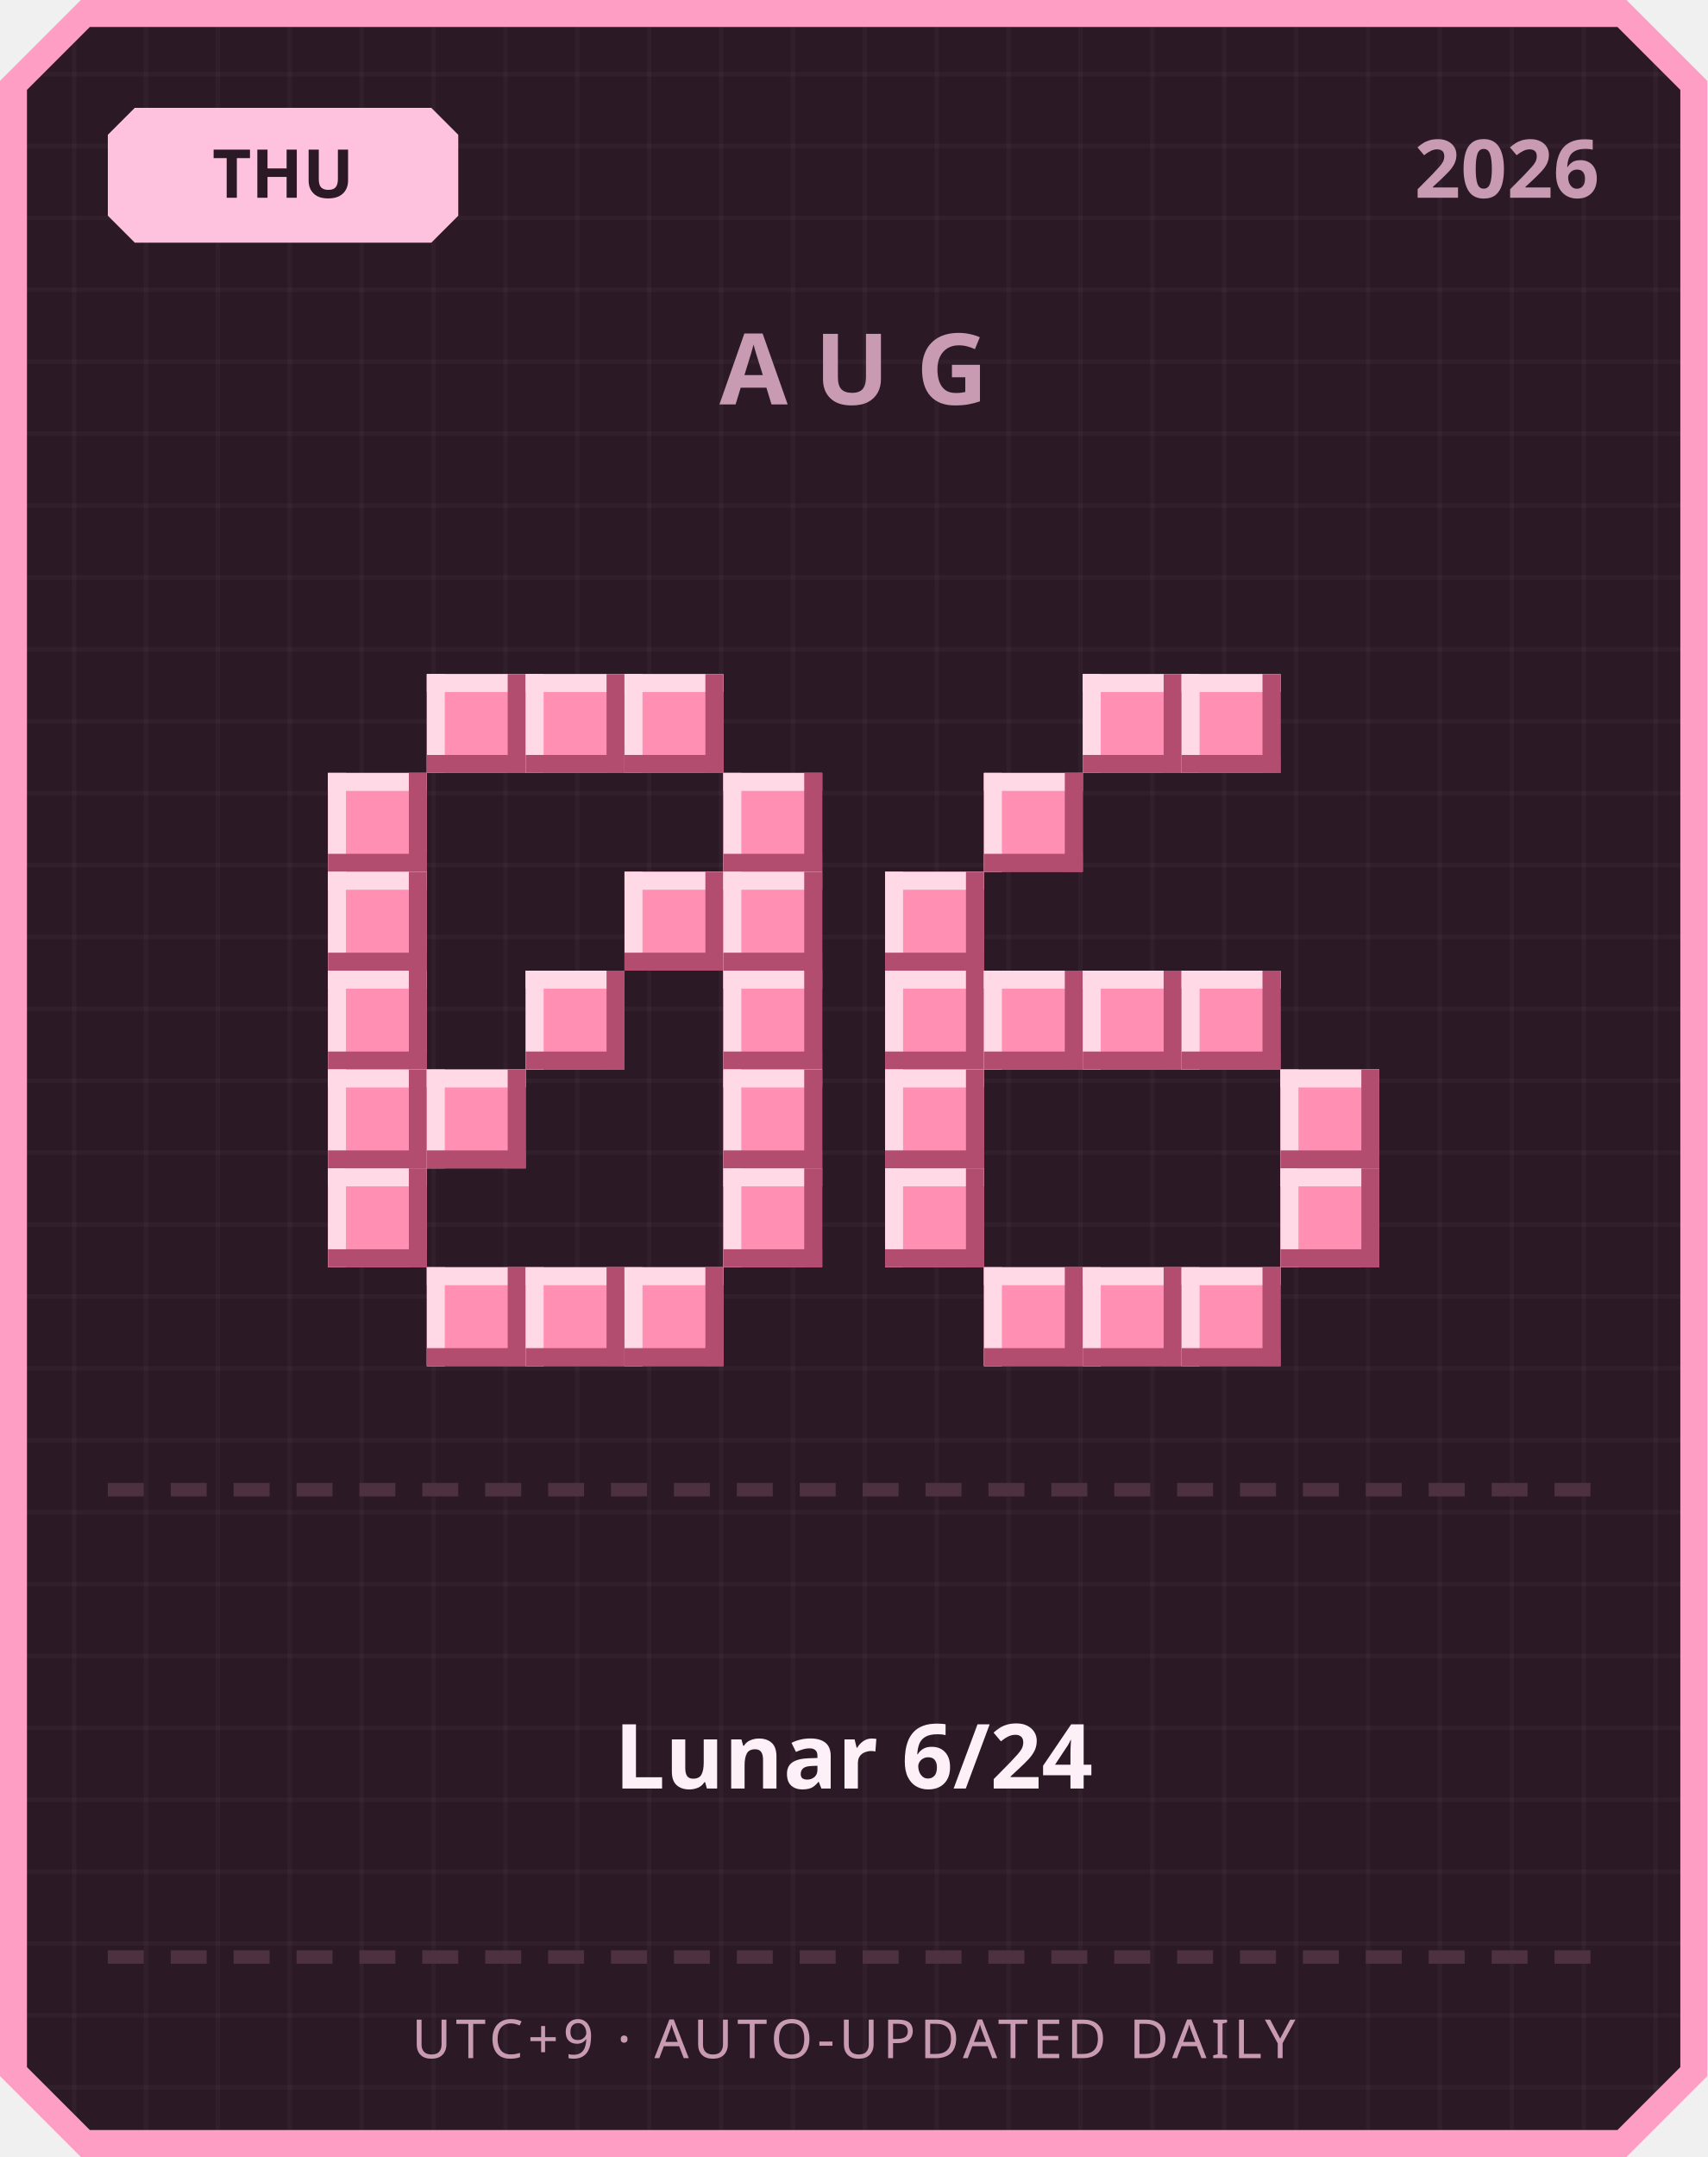
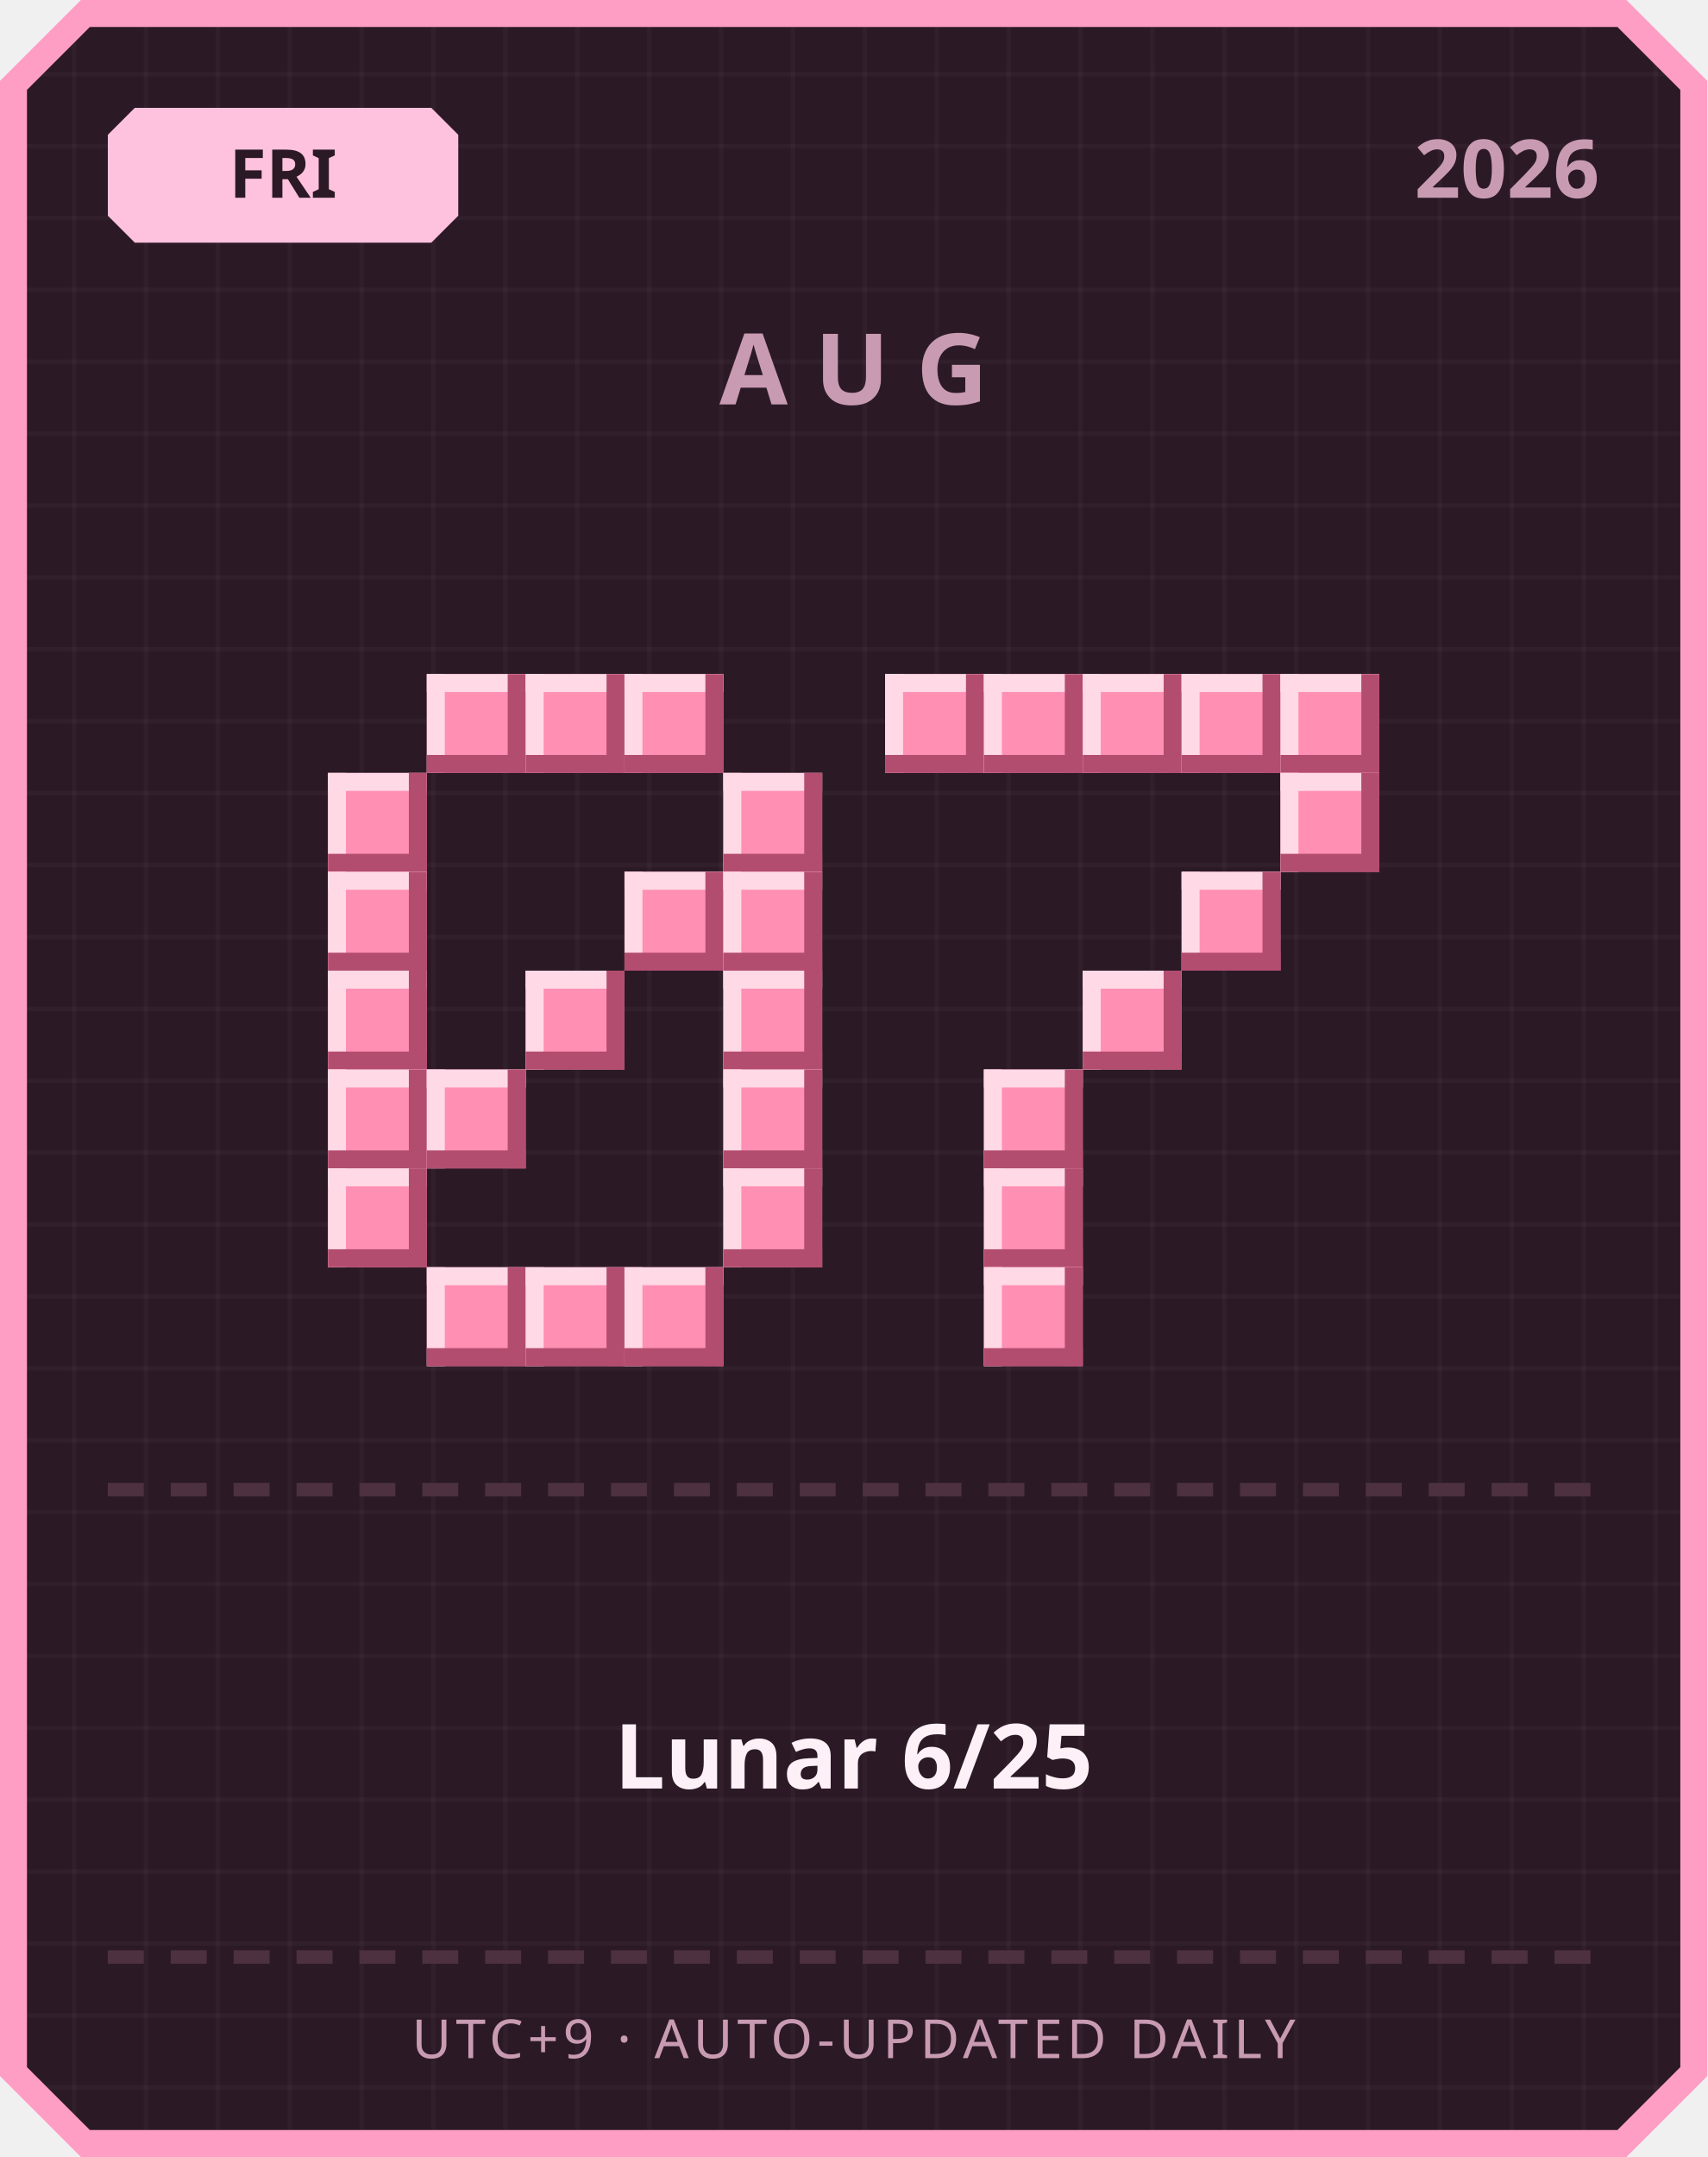
<svg xmlns="http://www.w3.org/2000/svg" width="380" height="480" viewBox="0 0 380 480">
  <defs>
    <pattern id="grid" width="16" height="16" patternUnits="userSpaceOnUse">
      <rect width="16" height="16" fill="#2b1a26" />
      <rect width="1" height="16" fill="#ffffff" opacity="0.03" />
      <rect width="16" height="1" fill="#ffffff" opacity="0.03" />
    </pattern>
  </defs>
  <path d="M 18,0 L 362,0 L 380,18 L 380,462 L 362,480 L 18,480 L 0,462 L 0,18 Z" fill="#ff9ec4" />
  <path d="M 20,6 L 360,6 L 374,20 L 374,460 L 360,474 L 20,474 L 6,460 L 6,20 Z" fill="url(#grid)" />
  <path d="M 30,24 L 96,24 L 102,30 L 102,48 L 96,54 L 30,54 L 24,48 L 24,30 Z" fill="#ffc2de" />
-   <text x="63" y="44" text-anchor="middle" font-family="'Segoe UI', sans-serif" font-size="15" font-weight="700" fill="#2b1a26">THU</text>
+   <text x="63" y="44" text-anchor="middle" font-family="'Segoe UI', sans-serif" font-size="15" font-weight="700" fill="#2b1a26">FRI</text>
  <text x="356" y="44" text-anchor="end" font-family="'Segoe UI', sans-serif" font-size="18" font-weight="700" fill="#c99bb3">2026</text>
  <text x="190" y="90" text-anchor="middle" font-family="'Segoe UI', sans-serif" font-size="22" font-weight="700" letter-spacing="6" fill="#c99bb3">AUG</text>
  <rect x="95" y="150" width="22" height="22" fill="#ff8fb3" />
  <rect x="95" y="150" width="22" height="4" fill="#ffd9e6" />
  <rect x="95" y="150" width="4" height="22" fill="#ffd9e6" />
  <rect x="95" y="168" width="22" height="4" fill="#b34d70" />
  <rect x="113" y="150" width="4" height="22" fill="#b34d70" />
  <rect x="117" y="150" width="22" height="22" fill="#ff8fb3" />
  <rect x="117" y="150" width="22" height="4" fill="#ffd9e6" />
  <rect x="117" y="150" width="4" height="22" fill="#ffd9e6" />
  <rect x="117" y="168" width="22" height="4" fill="#b34d70" />
  <rect x="135" y="150" width="4" height="22" fill="#b34d70" />
  <rect x="139" y="150" width="22" height="22" fill="#ff8fb3" />
  <rect x="139" y="150" width="22" height="4" fill="#ffd9e6" />
  <rect x="139" y="150" width="4" height="22" fill="#ffd9e6" />
  <rect x="139" y="168" width="22" height="4" fill="#b34d70" />
  <rect x="157" y="150" width="4" height="22" fill="#b34d70" />
  <rect x="73" y="172" width="22" height="22" fill="#ff8fb3" />
  <rect x="73" y="172" width="22" height="4" fill="#ffd9e6" />
  <rect x="73" y="172" width="4" height="22" fill="#ffd9e6" />
  <rect x="73" y="190" width="22" height="4" fill="#b34d70" />
  <rect x="91" y="172" width="4" height="22" fill="#b34d70" />
  <rect x="161" y="172" width="22" height="22" fill="#ff8fb3" />
  <rect x="161" y="172" width="22" height="4" fill="#ffd9e6" />
  <rect x="161" y="172" width="4" height="22" fill="#ffd9e6" />
  <rect x="161" y="190" width="22" height="4" fill="#b34d70" />
  <rect x="179" y="172" width="4" height="22" fill="#b34d70" />
  <rect x="73" y="194" width="22" height="22" fill="#ff8fb3" />
  <rect x="73" y="194" width="22" height="4" fill="#ffd9e6" />
  <rect x="73" y="194" width="4" height="22" fill="#ffd9e6" />
  <rect x="73" y="212" width="22" height="4" fill="#b34d70" />
  <rect x="91" y="194" width="4" height="22" fill="#b34d70" />
  <rect x="139" y="194" width="22" height="22" fill="#ff8fb3" />
  <rect x="139" y="194" width="22" height="4" fill="#ffd9e6" />
  <rect x="139" y="194" width="4" height="22" fill="#ffd9e6" />
  <rect x="139" y="212" width="22" height="4" fill="#b34d70" />
  <rect x="157" y="194" width="4" height="22" fill="#b34d70" />
  <rect x="161" y="194" width="22" height="22" fill="#ff8fb3" />
  <rect x="161" y="194" width="22" height="4" fill="#ffd9e6" />
  <rect x="161" y="194" width="4" height="22" fill="#ffd9e6" />
  <rect x="161" y="212" width="22" height="4" fill="#b34d70" />
  <rect x="179" y="194" width="4" height="22" fill="#b34d70" />
  <rect x="73" y="216" width="22" height="22" fill="#ff8fb3" />
  <rect x="73" y="216" width="22" height="4" fill="#ffd9e6" />
  <rect x="73" y="216" width="4" height="22" fill="#ffd9e6" />
  <rect x="73" y="234" width="22" height="4" fill="#b34d70" />
  <rect x="91" y="216" width="4" height="22" fill="#b34d70" />
  <rect x="117" y="216" width="22" height="22" fill="#ff8fb3" />
  <rect x="117" y="216" width="22" height="4" fill="#ffd9e6" />
  <rect x="117" y="216" width="4" height="22" fill="#ffd9e6" />
  <rect x="117" y="234" width="22" height="4" fill="#b34d70" />
  <rect x="135" y="216" width="4" height="22" fill="#b34d70" />
  <rect x="161" y="216" width="22" height="22" fill="#ff8fb3" />
  <rect x="161" y="216" width="22" height="4" fill="#ffd9e6" />
  <rect x="161" y="216" width="4" height="22" fill="#ffd9e6" />
  <rect x="161" y="234" width="22" height="4" fill="#b34d70" />
  <rect x="179" y="216" width="4" height="22" fill="#b34d70" />
  <rect x="73" y="238" width="22" height="22" fill="#ff8fb3" />
  <rect x="73" y="238" width="22" height="4" fill="#ffd9e6" />
  <rect x="73" y="238" width="4" height="22" fill="#ffd9e6" />
  <rect x="73" y="256" width="22" height="4" fill="#b34d70" />
  <rect x="91" y="238" width="4" height="22" fill="#b34d70" />
  <rect x="95" y="238" width="22" height="22" fill="#ff8fb3" />
  <rect x="95" y="238" width="22" height="4" fill="#ffd9e6" />
  <rect x="95" y="238" width="4" height="22" fill="#ffd9e6" />
  <rect x="95" y="256" width="22" height="4" fill="#b34d70" />
  <rect x="113" y="238" width="4" height="22" fill="#b34d70" />
  <rect x="161" y="238" width="22" height="22" fill="#ff8fb3" />
  <rect x="161" y="238" width="22" height="4" fill="#ffd9e6" />
  <rect x="161" y="238" width="4" height="22" fill="#ffd9e6" />
  <rect x="161" y="256" width="22" height="4" fill="#b34d70" />
  <rect x="179" y="238" width="4" height="22" fill="#b34d70" />
  <rect x="73" y="260" width="22" height="22" fill="#ff8fb3" />
  <rect x="73" y="260" width="22" height="4" fill="#ffd9e6" />
  <rect x="73" y="260" width="4" height="22" fill="#ffd9e6" />
  <rect x="73" y="278" width="22" height="4" fill="#b34d70" />
  <rect x="91" y="260" width="4" height="22" fill="#b34d70" />
  <rect x="161" y="260" width="22" height="22" fill="#ff8fb3" />
  <rect x="161" y="260" width="22" height="4" fill="#ffd9e6" />
  <rect x="161" y="260" width="4" height="22" fill="#ffd9e6" />
  <rect x="161" y="278" width="22" height="4" fill="#b34d70" />
  <rect x="179" y="260" width="4" height="22" fill="#b34d70" />
  <rect x="95" y="282" width="22" height="22" fill="#ff8fb3" />
  <rect x="95" y="282" width="22" height="4" fill="#ffd9e6" />
  <rect x="95" y="282" width="4" height="22" fill="#ffd9e6" />
  <rect x="95" y="300" width="22" height="4" fill="#b34d70" />
  <rect x="113" y="282" width="4" height="22" fill="#b34d70" />
  <rect x="117" y="282" width="22" height="22" fill="#ff8fb3" />
  <rect x="117" y="282" width="22" height="4" fill="#ffd9e6" />
  <rect x="117" y="282" width="4" height="22" fill="#ffd9e6" />
  <rect x="117" y="300" width="22" height="4" fill="#b34d70" />
  <rect x="135" y="282" width="4" height="22" fill="#b34d70" />
  <rect x="139" y="282" width="22" height="22" fill="#ff8fb3" />
  <rect x="139" y="282" width="22" height="4" fill="#ffd9e6" />
  <rect x="139" y="282" width="4" height="22" fill="#ffd9e6" />
  <rect x="139" y="300" width="22" height="4" fill="#b34d70" />
  <rect x="157" y="282" width="4" height="22" fill="#b34d70" />
+   <rect x="197" y="150" width="22" height="22" fill="#ff8fb3" />
+   <rect x="197" y="150" width="22" height="4" fill="#ffd9e6" />
+   <rect x="197" y="150" width="4" height="22" fill="#ffd9e6" />
+   <rect x="197" y="168" width="22" height="4" fill="#b34d70" />
+   <rect x="215" y="150" width="4" height="22" fill="#b34d70" />
+   <rect x="219" y="150" width="22" height="22" fill="#ff8fb3" />
+   <rect x="219" y="150" width="22" height="4" fill="#ffd9e6" />
+   <rect x="219" y="150" width="4" height="22" fill="#ffd9e6" />
+   <rect x="219" y="168" width="22" height="4" fill="#b34d70" />
+   <rect x="237" y="150" width="4" height="22" fill="#b34d70" />
  <rect x="241" y="150" width="22" height="22" fill="#ff8fb3" />
  <rect x="241" y="150" width="22" height="4" fill="#ffd9e6" />
  <rect x="241" y="150" width="4" height="22" fill="#ffd9e6" />
  <rect x="241" y="168" width="22" height="4" fill="#b34d70" />
  <rect x="259" y="150" width="4" height="22" fill="#b34d70" />
  <rect x="263" y="150" width="22" height="22" fill="#ff8fb3" />
  <rect x="263" y="150" width="22" height="4" fill="#ffd9e6" />
  <rect x="263" y="150" width="4" height="22" fill="#ffd9e6" />
  <rect x="263" y="168" width="22" height="4" fill="#b34d70" />
  <rect x="281" y="150" width="4" height="22" fill="#b34d70" />
-   <rect x="219" y="172" width="22" height="22" fill="#ff8fb3" />
-   <rect x="219" y="172" width="22" height="4" fill="#ffd9e6" />
-   <rect x="219" y="172" width="4" height="22" fill="#ffd9e6" />
-   <rect x="219" y="190" width="22" height="4" fill="#b34d70" />
-   <rect x="237" y="172" width="4" height="22" fill="#b34d70" />
-   <rect x="197" y="194" width="22" height="22" fill="#ff8fb3" />
-   <rect x="197" y="194" width="22" height="4" fill="#ffd9e6" />
-   <rect x="197" y="194" width="4" height="22" fill="#ffd9e6" />
-   <rect x="197" y="212" width="22" height="4" fill="#b34d70" />
-   <rect x="215" y="194" width="4" height="22" fill="#b34d70" />
-   <rect x="197" y="216" width="22" height="22" fill="#ff8fb3" />
-   <rect x="197" y="216" width="22" height="4" fill="#ffd9e6" />
-   <rect x="197" y="216" width="4" height="22" fill="#ffd9e6" />
-   <rect x="197" y="234" width="22" height="4" fill="#b34d70" />
-   <rect x="215" y="216" width="4" height="22" fill="#b34d70" />
-   <rect x="219" y="216" width="22" height="22" fill="#ff8fb3" />
-   <rect x="219" y="216" width="22" height="4" fill="#ffd9e6" />
-   <rect x="219" y="216" width="4" height="22" fill="#ffd9e6" />
-   <rect x="219" y="234" width="22" height="4" fill="#b34d70" />
-   <rect x="237" y="216" width="4" height="22" fill="#b34d70" />
+   <rect x="285" y="150" width="22" height="22" fill="#ff8fb3" />
+   <rect x="285" y="150" width="22" height="4" fill="#ffd9e6" />
+   <rect x="285" y="150" width="4" height="22" fill="#ffd9e6" />
+   <rect x="285" y="168" width="22" height="4" fill="#b34d70" />
+   <rect x="303" y="150" width="4" height="22" fill="#b34d70" />
+   <rect x="285" y="172" width="22" height="22" fill="#ff8fb3" />
+   <rect x="285" y="172" width="22" height="4" fill="#ffd9e6" />
+   <rect x="285" y="172" width="4" height="22" fill="#ffd9e6" />
+   <rect x="285" y="190" width="22" height="4" fill="#b34d70" />
+   <rect x="303" y="172" width="4" height="22" fill="#b34d70" />
+   <rect x="263" y="194" width="22" height="22" fill="#ff8fb3" />
+   <rect x="263" y="194" width="22" height="4" fill="#ffd9e6" />
+   <rect x="263" y="194" width="4" height="22" fill="#ffd9e6" />
+   <rect x="263" y="212" width="22" height="4" fill="#b34d70" />
+   <rect x="281" y="194" width="4" height="22" fill="#b34d70" />
  <rect x="241" y="216" width="22" height="22" fill="#ff8fb3" />
  <rect x="241" y="216" width="22" height="4" fill="#ffd9e6" />
  <rect x="241" y="216" width="4" height="22" fill="#ffd9e6" />
  <rect x="241" y="234" width="22" height="4" fill="#b34d70" />
  <rect x="259" y="216" width="4" height="22" fill="#b34d70" />
-   <rect x="263" y="216" width="22" height="22" fill="#ff8fb3" />
-   <rect x="263" y="216" width="22" height="4" fill="#ffd9e6" />
-   <rect x="263" y="216" width="4" height="22" fill="#ffd9e6" />
-   <rect x="263" y="234" width="22" height="4" fill="#b34d70" />
-   <rect x="281" y="216" width="4" height="22" fill="#b34d70" />
-   <rect x="197" y="238" width="22" height="22" fill="#ff8fb3" />
-   <rect x="197" y="238" width="22" height="4" fill="#ffd9e6" />
-   <rect x="197" y="238" width="4" height="22" fill="#ffd9e6" />
-   <rect x="197" y="256" width="22" height="4" fill="#b34d70" />
-   <rect x="215" y="238" width="4" height="22" fill="#b34d70" />
-   <rect x="285" y="238" width="22" height="22" fill="#ff8fb3" />
-   <rect x="285" y="238" width="22" height="4" fill="#ffd9e6" />
-   <rect x="285" y="238" width="4" height="22" fill="#ffd9e6" />
-   <rect x="285" y="256" width="22" height="4" fill="#b34d70" />
-   <rect x="303" y="238" width="4" height="22" fill="#b34d70" />
-   <rect x="197" y="260" width="22" height="22" fill="#ff8fb3" />
-   <rect x="197" y="260" width="22" height="4" fill="#ffd9e6" />
-   <rect x="197" y="260" width="4" height="22" fill="#ffd9e6" />
-   <rect x="197" y="278" width="22" height="4" fill="#b34d70" />
-   <rect x="215" y="260" width="4" height="22" fill="#b34d70" />
-   <rect x="285" y="260" width="22" height="22" fill="#ff8fb3" />
-   <rect x="285" y="260" width="22" height="4" fill="#ffd9e6" />
-   <rect x="285" y="260" width="4" height="22" fill="#ffd9e6" />
-   <rect x="285" y="278" width="22" height="4" fill="#b34d70" />
-   <rect x="303" y="260" width="4" height="22" fill="#b34d70" />
+   <rect x="219" y="238" width="22" height="22" fill="#ff8fb3" />
+   <rect x="219" y="238" width="22" height="4" fill="#ffd9e6" />
+   <rect x="219" y="238" width="4" height="22" fill="#ffd9e6" />
+   <rect x="219" y="256" width="22" height="4" fill="#b34d70" />
+   <rect x="237" y="238" width="4" height="22" fill="#b34d70" />
+   <rect x="219" y="260" width="22" height="22" fill="#ff8fb3" />
+   <rect x="219" y="260" width="22" height="4" fill="#ffd9e6" />
+   <rect x="219" y="260" width="4" height="22" fill="#ffd9e6" />
+   <rect x="219" y="278" width="22" height="4" fill="#b34d70" />
+   <rect x="237" y="260" width="4" height="22" fill="#b34d70" />
  <rect x="219" y="282" width="22" height="22" fill="#ff8fb3" />
  <rect x="219" y="282" width="22" height="4" fill="#ffd9e6" />
  <rect x="219" y="282" width="4" height="22" fill="#ffd9e6" />
  <rect x="219" y="300" width="22" height="4" fill="#b34d70" />
  <rect x="237" y="282" width="4" height="22" fill="#b34d70" />
-   <rect x="241" y="282" width="22" height="22" fill="#ff8fb3" />
-   <rect x="241" y="282" width="22" height="4" fill="#ffd9e6" />
-   <rect x="241" y="282" width="4" height="22" fill="#ffd9e6" />
-   <rect x="241" y="300" width="22" height="4" fill="#b34d70" />
-   <rect x="259" y="282" width="4" height="22" fill="#b34d70" />
-   <rect x="263" y="282" width="22" height="22" fill="#ff8fb3" />
-   <rect x="263" y="282" width="22" height="4" fill="#ffd9e6" />
-   <rect x="263" y="282" width="4" height="22" fill="#ffd9e6" />
-   <rect x="263" y="300" width="22" height="4" fill="#b34d70" />
-   <rect x="281" y="282" width="4" height="22" fill="#b34d70" />
  <rect x="24" y="330" width="8" height="3" fill="#4d3140" />
  <rect x="38" y="330" width="8" height="3" fill="#4d3140" />
  <rect x="52" y="330" width="8" height="3" fill="#4d3140" />
  <rect x="66" y="330" width="8" height="3" fill="#4d3140" />
  <rect x="80" y="330" width="8" height="3" fill="#4d3140" />
  <rect x="94" y="330" width="8" height="3" fill="#4d3140" />
  <rect x="108" y="330" width="8" height="3" fill="#4d3140" />
  <rect x="122" y="330" width="8" height="3" fill="#4d3140" />
  <rect x="136" y="330" width="8" height="3" fill="#4d3140" />
  <rect x="150" y="330" width="8" height="3" fill="#4d3140" />
  <rect x="164" y="330" width="8" height="3" fill="#4d3140" />
  <rect x="178" y="330" width="8" height="3" fill="#4d3140" />
  <rect x="192" y="330" width="8" height="3" fill="#4d3140" />
  <rect x="206" y="330" width="8" height="3" fill="#4d3140" />
  <rect x="220" y="330" width="8" height="3" fill="#4d3140" />
  <rect x="234" y="330" width="8" height="3" fill="#4d3140" />
  <rect x="248" y="330" width="8" height="3" fill="#4d3140" />
  <rect x="262" y="330" width="8" height="3" fill="#4d3140" />
  <rect x="276" y="330" width="8" height="3" fill="#4d3140" />
  <rect x="290" y="330" width="8" height="3" fill="#4d3140" />
  <rect x="304" y="330" width="8" height="3" fill="#4d3140" />
  <rect x="318" y="330" width="8" height="3" fill="#4d3140" />
  <rect x="332" y="330" width="8" height="3" fill="#4d3140" />
  <rect x="346" y="330" width="8" height="3" fill="#4d3140" />
-   <text x="190" y="398" text-anchor="middle" font-family="'Segoe UI', 'Microsoft JhengHei', sans-serif" font-size="20" font-weight="700" fill="#fdf0f6">Lunar 6/24</text>
+   <text x="190" y="398" text-anchor="middle" font-family="'Segoe UI', 'Microsoft JhengHei', sans-serif" font-size="20" font-weight="700" fill="#fdf0f6">Lunar 6/25</text>
  <rect x="24" y="434" width="8" height="3" fill="#4d3140" />
  <rect x="38" y="434" width="8" height="3" fill="#4d3140" />
  <rect x="52" y="434" width="8" height="3" fill="#4d3140" />
  <rect x="66" y="434" width="8" height="3" fill="#4d3140" />
  <rect x="80" y="434" width="8" height="3" fill="#4d3140" />
  <rect x="94" y="434" width="8" height="3" fill="#4d3140" />
  <rect x="108" y="434" width="8" height="3" fill="#4d3140" />
  <rect x="122" y="434" width="8" height="3" fill="#4d3140" />
  <rect x="136" y="434" width="8" height="3" fill="#4d3140" />
  <rect x="150" y="434" width="8" height="3" fill="#4d3140" />
  <rect x="164" y="434" width="8" height="3" fill="#4d3140" />
  <rect x="178" y="434" width="8" height="3" fill="#4d3140" />
  <rect x="192" y="434" width="8" height="3" fill="#4d3140" />
  <rect x="206" y="434" width="8" height="3" fill="#4d3140" />
  <rect x="220" y="434" width="8" height="3" fill="#4d3140" />
  <rect x="234" y="434" width="8" height="3" fill="#4d3140" />
  <rect x="248" y="434" width="8" height="3" fill="#4d3140" />
  <rect x="262" y="434" width="8" height="3" fill="#4d3140" />
  <rect x="276" y="434" width="8" height="3" fill="#4d3140" />
  <rect x="290" y="434" width="8" height="3" fill="#4d3140" />
  <rect x="304" y="434" width="8" height="3" fill="#4d3140" />
  <rect x="318" y="434" width="8" height="3" fill="#4d3140" />
  <rect x="332" y="434" width="8" height="3" fill="#4d3140" />
  <rect x="346" y="434" width="8" height="3" fill="#4d3140" />
  <text x="190" y="458" text-anchor="middle" font-family="'Segoe UI', sans-serif" font-size="12" letter-spacing="1" fill="#c99bb3">UTC+9 · AUTO-UPDATED DAILY</text>
</svg>
